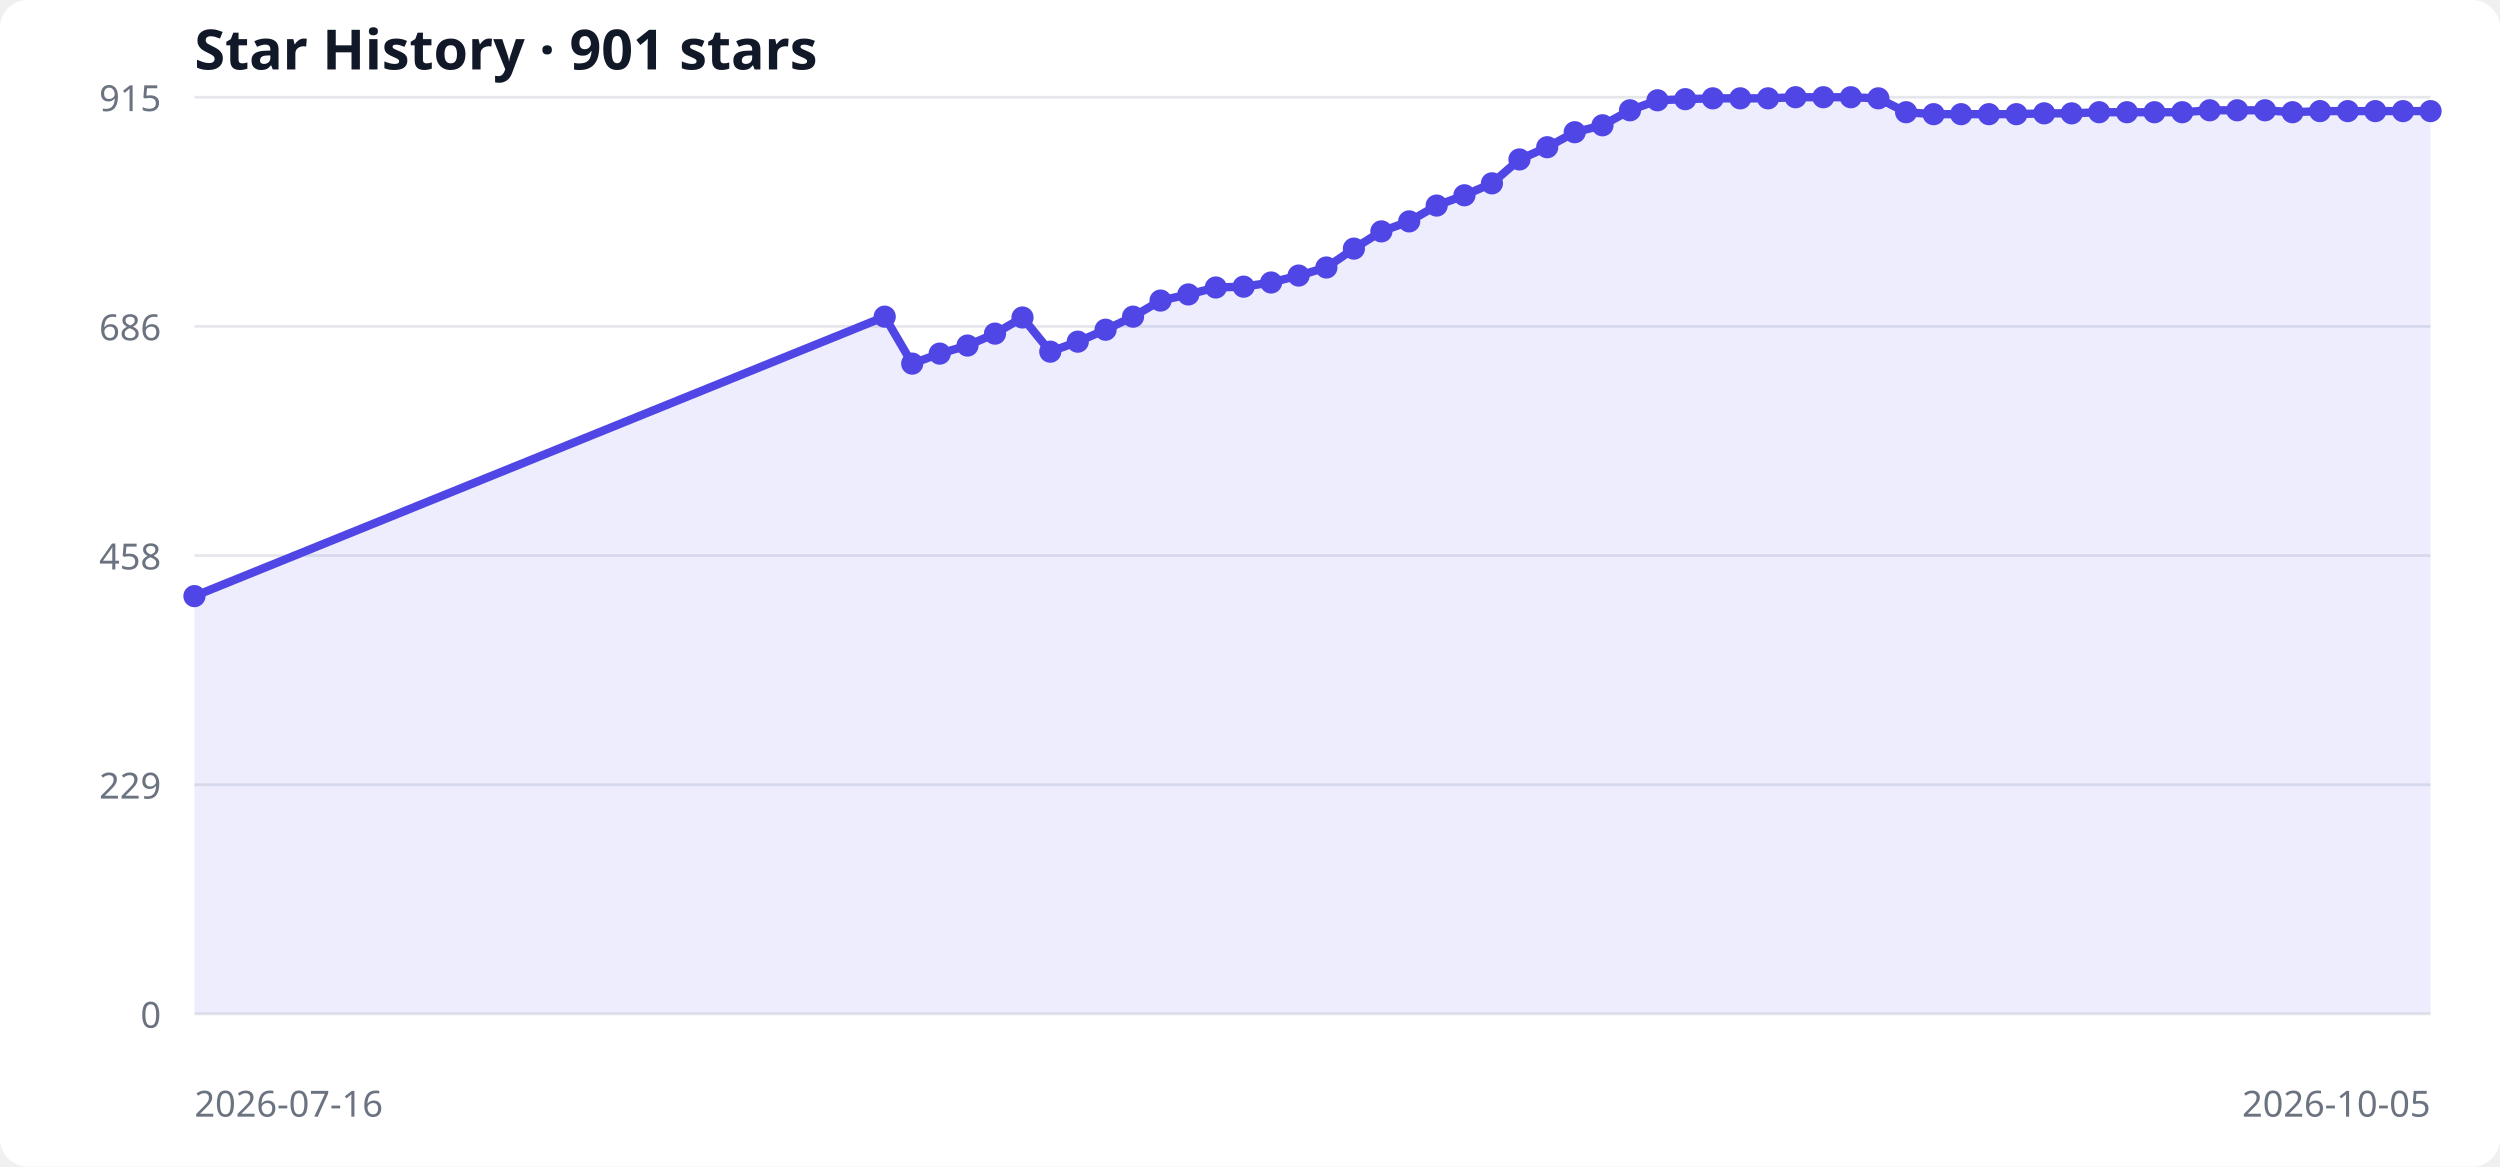
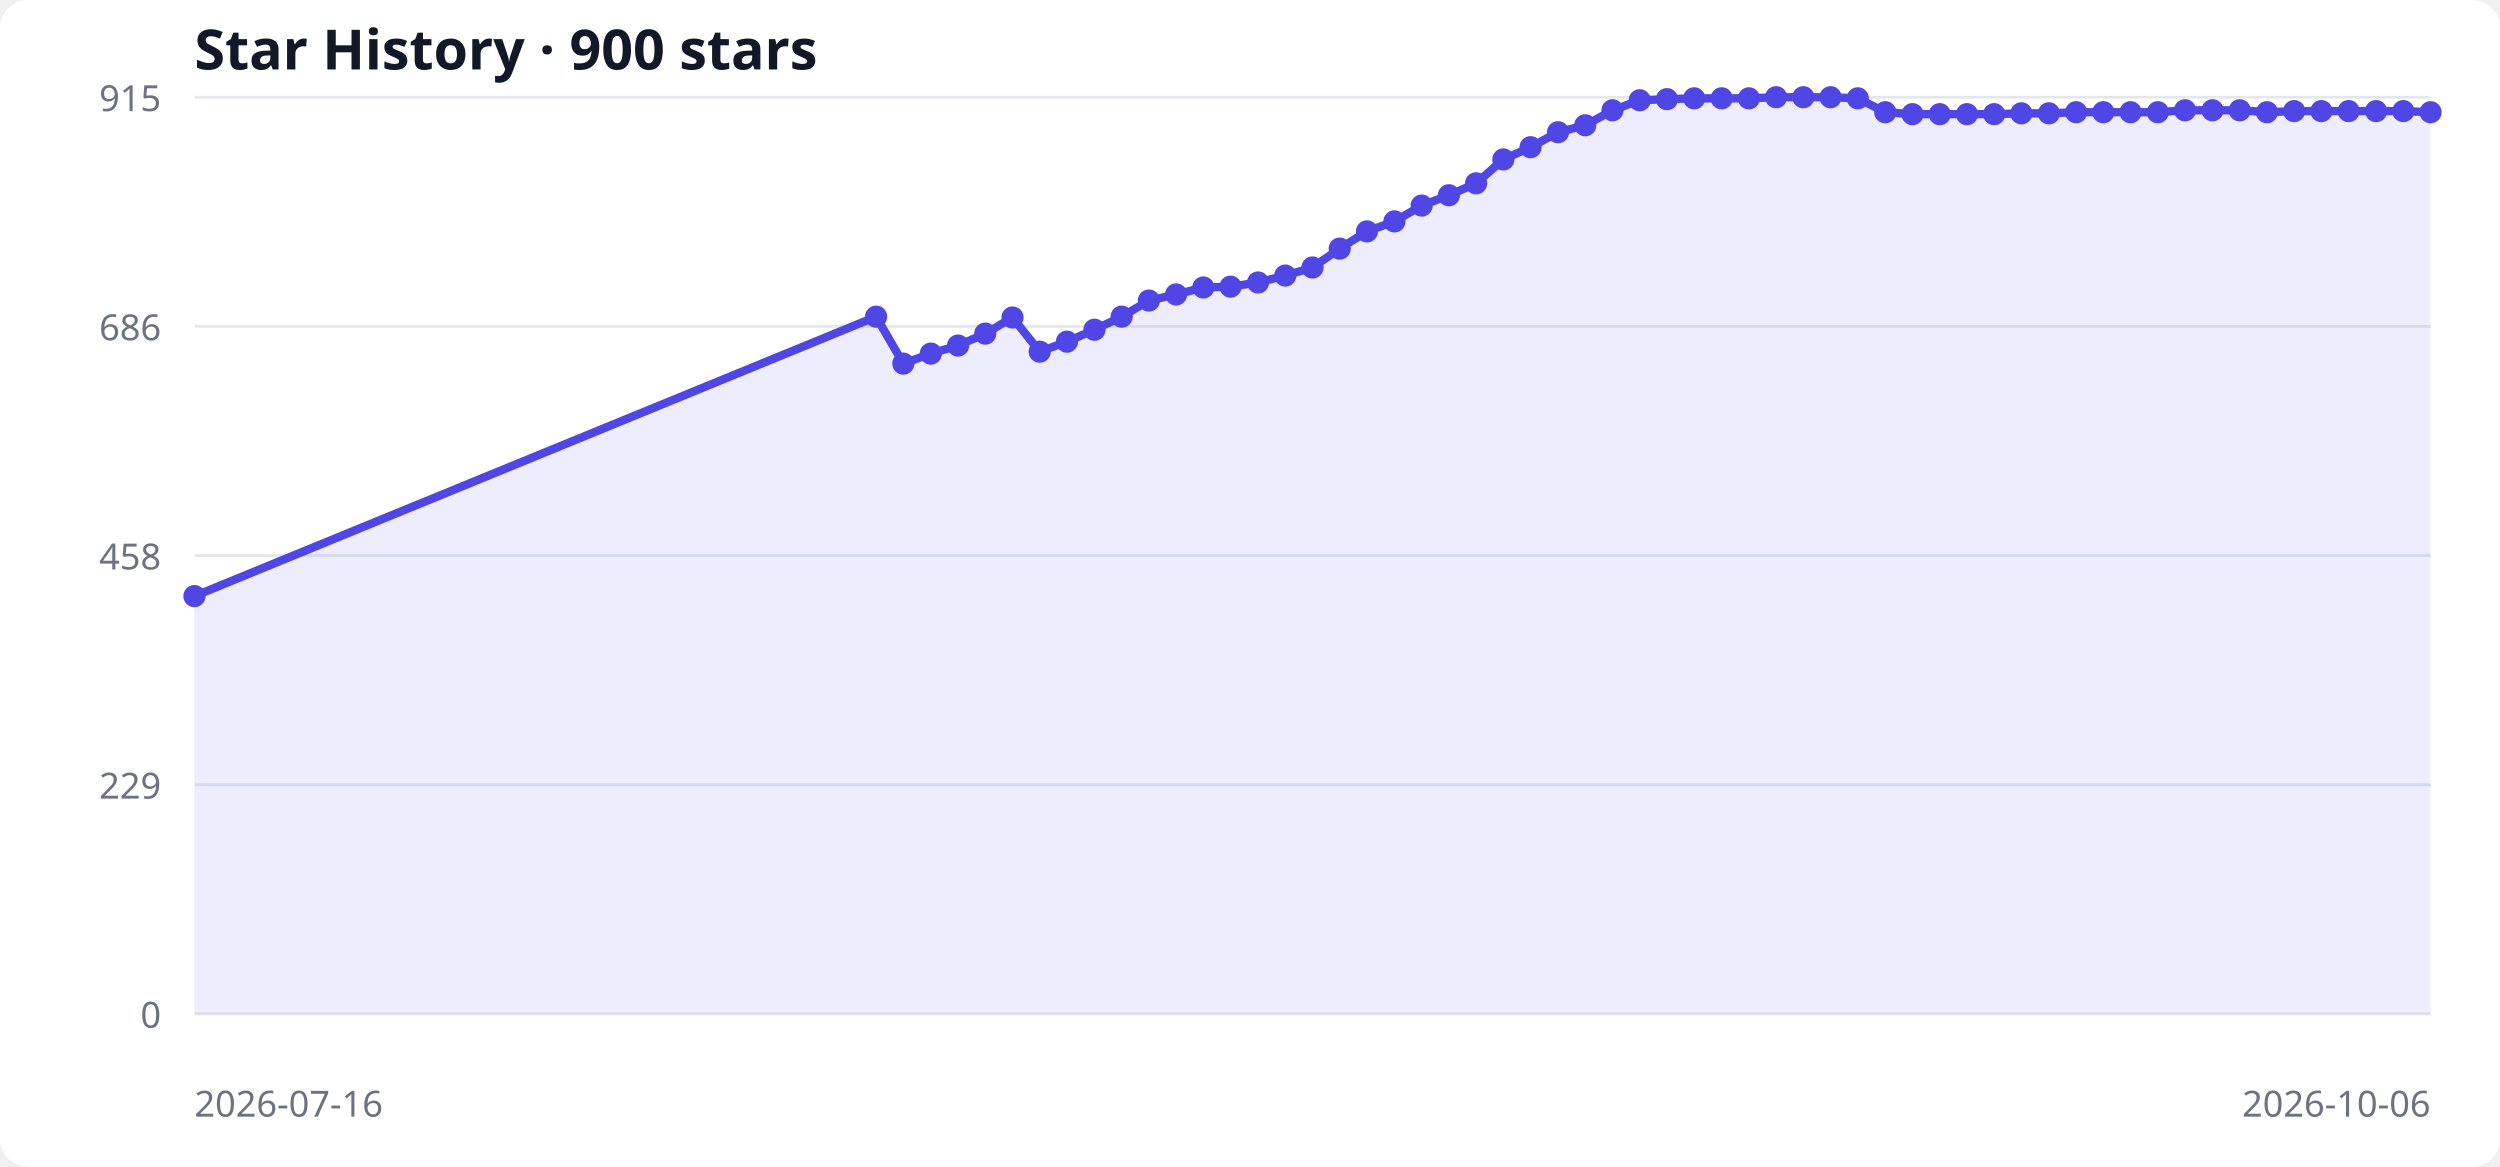
<svg xmlns="http://www.w3.org/2000/svg" width="900" height="420" viewBox="0 0 900 420" role="img" aria-labelledby="title desc">
  <style>
  .bg { fill: #ffffff; } .grid { stroke: #e5e7eb; stroke-width: 1; }
  .label { fill: #6b7280; font: 13px system-ui, sans-serif; }
  .title { fill: #111827; font: 600 20px system-ui, sans-serif; }
  .area { fill: #6366f1; opacity: .12; } .line { fill: none; stroke: #4f46e5; stroke-width: 3; } .point { fill: #4f46e5; }
  @media (prefers-color-scheme: dark) { .bg { fill: #0d1117; } .grid { stroke: #30363d; } .label { fill: #8b949e; } .title { fill: #f0f6fc; } .area { fill: #818cf8; } .line { stroke: #818cf8; } .point { fill: #818cf8; } }
</style>
  <rect class="bg" width="100%" height="100%" rx="10" />
-   <text x="70" y="25" class="title">Star History · 901 stars</text>
+   <text x="70" y="25" class="title">Star History · 900 stars</text>
  <line x1="70" y1="365.0" x2="875" y2="365.0" class="grid" />
  <text x="58" y="370.0" text-anchor="end" class="label">0</text>
  <line x1="70" y1="282.5" x2="875" y2="282.5" class="grid" />
  <text x="58" y="287.5" text-anchor="end" class="label">229</text>
  <line x1="70" y1="200.0" x2="875" y2="200.0" class="grid" />
  <text x="58" y="205.0" text-anchor="end" class="label">458</text>
  <line x1="70" y1="117.5" x2="875" y2="117.5" class="grid" />
  <text x="58" y="122.5" text-anchor="end" class="label">686</text>
  <line x1="70" y1="35.0" x2="875" y2="35.0" class="grid" />
  <text x="58" y="40.0" text-anchor="end" class="label">915</text>
-   <polygon points="70,365 70.0,214.6 318.5,114.0 328.4,130.9 338.3,127.3 348.3,124.4 358.2,120.1 368.1,114.3 378.1,126.6 388.0,123.0 398.0,118.7 407.9,114.0 417.8,108.2 427.8,106.0 437.7,103.5 447.7,103.2 457.6,101.7 467.5,99.2 477.5,96.3 487.4,89.5 497.3,83.3 507.3,79.7 517.2,74.0 527.2,70.3 537.1,66.0 547.0,57.4 557.0,53.0 566.9,47.6 576.9,45.1 586.8,39.7 596.7,36.1 606.7,35.7 616.6,35.4 626.5,35.4 636.5,35.4 646.4,35.0 656.4,35.0 666.3,35.0 676.2,35.4 686.2,40.4 696.1,41.1 706.0,41.1 716.0,41.1 725.9,41.1 735.9,40.8 745.8,40.8 755.7,40.4 765.7,40.4 775.6,40.4 785.6,40.4 795.5,39.7 805.4,39.7 815.4,39.7 825.3,40.4 835.2,40.0 845.2,40.0 855.1,40.0 865.1,40.0 875.0,40.0 875,365" class="area" />
-   <polyline points="70.0,214.6 318.5,114.0 328.4,130.9 338.3,127.3 348.3,124.4 358.2,120.1 368.1,114.3 378.1,126.6 388.0,123.0 398.0,118.7 407.9,114.0 417.8,108.2 427.8,106.0 437.7,103.5 447.7,103.2 457.6,101.7 467.5,99.2 477.5,96.3 487.4,89.5 497.3,83.3 507.3,79.7 517.2,74.0 527.2,70.3 537.1,66.0 547.0,57.4 557.0,53.0 566.9,47.6 576.9,45.1 586.8,39.7 596.7,36.1 606.7,35.7 616.6,35.4 626.5,35.4 636.5,35.4 646.4,35.0 656.4,35.0 666.3,35.0 676.2,35.4 686.2,40.4 696.1,41.1 706.0,41.1 716.0,41.1 725.9,41.1 735.9,40.8 745.8,40.8 755.7,40.4 765.7,40.4 775.6,40.4 785.6,40.4 795.5,39.7 805.4,39.7 815.4,39.7 825.3,40.4 835.2,40.0 845.2,40.0 855.1,40.0 865.1,40.0 875.0,40.0" class="line" />
+   <polygon points="70,365 70.0,214.6 315.4,114.0 325.2,130.9 335.1,127.3 344.9,124.4 354.7,120.1 364.5,114.3 374.3,126.6 384.1,123.0 394.0,118.7 403.8,114.0 413.6,108.2 423.4,106.0 433.2,103.5 443.0,103.2 452.9,101.7 462.7,99.2 472.5,96.3 482.3,89.5 492.1,83.3 502.0,79.7 511.8,74.0 521.6,70.3 531.4,66.0 541.2,57.4 551.0,53.0 560.9,47.6 570.7,45.1 580.5,39.7 590.3,36.1 600.1,35.7 609.9,35.4 619.8,35.4 629.6,35.4 639.4,35.0 649.2,35.0 659.0,35.0 668.8,35.4 678.7,40.4 688.5,41.1 698.3,41.1 708.1,41.1 717.9,41.1 727.7,40.8 737.6,40.8 747.4,40.4 757.2,40.4 767.0,40.4 776.8,40.4 786.6,39.7 796.5,39.7 806.3,39.7 816.1,40.4 825.9,40.0 835.7,40.0 845.5,40.0 855.4,40.0 865.2,40.0 875.0,40.4 875,365" class="area" />
+   <polyline points="70.0,214.6 315.4,114.0 325.2,130.9 335.1,127.3 344.9,124.4 354.7,120.1 364.5,114.3 374.3,126.6 384.1,123.0 394.0,118.7 403.8,114.0 413.6,108.2 423.4,106.0 433.2,103.5 443.0,103.2 452.9,101.7 462.7,99.2 472.5,96.3 482.3,89.5 492.1,83.3 502.0,79.7 511.8,74.0 521.6,70.3 531.4,66.0 541.2,57.4 551.0,53.0 560.9,47.6 570.7,45.1 580.5,39.7 590.3,36.1 600.1,35.7 609.9,35.4 619.8,35.4 629.6,35.4 639.4,35.0 649.2,35.0 659.0,35.0 668.8,35.4 678.7,40.4 688.5,41.1 698.3,41.1 708.1,41.1 717.9,41.1 727.7,40.8 737.6,40.8 747.4,40.4 757.2,40.4 767.0,40.4 776.8,40.4 786.6,39.7 796.5,39.7 806.3,39.7 816.1,40.4 825.9,40.0 835.7,40.0 845.5,40.0 855.4,40.0 865.2,40.0 875.0,40.4" class="line" />
  <circle cx="70.0" cy="214.6" r="4" class="point" />
-   <circle cx="318.5" cy="114.0" r="4" class="point" />
-   <circle cx="328.4" cy="130.9" r="4" class="point" />
-   <circle cx="338.3" cy="127.3" r="4" class="point" />
-   <circle cx="348.3" cy="124.4" r="4" class="point" />
-   <circle cx="358.2" cy="120.1" r="4" class="point" />
-   <circle cx="368.1" cy="114.3" r="4" class="point" />
-   <circle cx="378.1" cy="126.6" r="4" class="point" />
-   <circle cx="388.0" cy="123.0" r="4" class="point" />
-   <circle cx="398.0" cy="118.7" r="4" class="point" />
-   <circle cx="407.9" cy="114.0" r="4" class="point" />
-   <circle cx="417.8" cy="108.2" r="4" class="point" />
-   <circle cx="427.8" cy="106.0" r="4" class="point" />
-   <circle cx="437.7" cy="103.5" r="4" class="point" />
-   <circle cx="447.7" cy="103.2" r="4" class="point" />
-   <circle cx="457.6" cy="101.7" r="4" class="point" />
-   <circle cx="467.5" cy="99.2" r="4" class="point" />
-   <circle cx="477.5" cy="96.3" r="4" class="point" />
-   <circle cx="487.4" cy="89.5" r="4" class="point" />
-   <circle cx="497.3" cy="83.3" r="4" class="point" />
-   <circle cx="507.3" cy="79.7" r="4" class="point" />
-   <circle cx="517.2" cy="74.0" r="4" class="point" />
-   <circle cx="527.2" cy="70.3" r="4" class="point" />
-   <circle cx="537.1" cy="66.0" r="4" class="point" />
-   <circle cx="547.0" cy="57.4" r="4" class="point" />
-   <circle cx="557.0" cy="53.0" r="4" class="point" />
-   <circle cx="566.9" cy="47.6" r="4" class="point" />
-   <circle cx="576.9" cy="45.1" r="4" class="point" />
-   <circle cx="586.8" cy="39.7" r="4" class="point" />
-   <circle cx="596.7" cy="36.1" r="4" class="point" />
-   <circle cx="606.7" cy="35.7" r="4" class="point" />
-   <circle cx="616.6" cy="35.4" r="4" class="point" />
-   <circle cx="626.5" cy="35.4" r="4" class="point" />
-   <circle cx="636.5" cy="35.4" r="4" class="point" />
-   <circle cx="646.4" cy="35.0" r="4" class="point" />
-   <circle cx="656.4" cy="35.0" r="4" class="point" />
-   <circle cx="666.3" cy="35.0" r="4" class="point" />
-   <circle cx="676.2" cy="35.4" r="4" class="point" />
-   <circle cx="686.2" cy="40.4" r="4" class="point" />
-   <circle cx="696.1" cy="41.1" r="4" class="point" />
-   <circle cx="706.0" cy="41.1" r="4" class="point" />
-   <circle cx="716.0" cy="41.1" r="4" class="point" />
-   <circle cx="725.9" cy="41.1" r="4" class="point" />
-   <circle cx="735.9" cy="40.8" r="4" class="point" />
-   <circle cx="745.8" cy="40.8" r="4" class="point" />
-   <circle cx="755.7" cy="40.4" r="4" class="point" />
-   <circle cx="765.7" cy="40.4" r="4" class="point" />
-   <circle cx="775.6" cy="40.4" r="4" class="point" />
-   <circle cx="785.6" cy="40.4" r="4" class="point" />
-   <circle cx="795.5" cy="39.7" r="4" class="point" />
-   <circle cx="805.4" cy="39.7" r="4" class="point" />
-   <circle cx="815.4" cy="39.7" r="4" class="point" />
-   <circle cx="825.3" cy="40.4" r="4" class="point" />
-   <circle cx="835.2" cy="40.0" r="4" class="point" />
-   <circle cx="845.2" cy="40.0" r="4" class="point" />
-   <circle cx="855.1" cy="40.0" r="4" class="point" />
-   <circle cx="865.1" cy="40.0" r="4" class="point" />
-   <circle cx="875.0" cy="40.0" r="4" class="point" />
+   <circle cx="315.4" cy="114.0" r="4" class="point" />
+   <circle cx="325.2" cy="130.9" r="4" class="point" />
+   <circle cx="335.1" cy="127.3" r="4" class="point" />
+   <circle cx="344.9" cy="124.4" r="4" class="point" />
+   <circle cx="354.7" cy="120.1" r="4" class="point" />
+   <circle cx="364.5" cy="114.3" r="4" class="point" />
+   <circle cx="374.3" cy="126.6" r="4" class="point" />
+   <circle cx="384.1" cy="123.0" r="4" class="point" />
+   <circle cx="394.0" cy="118.7" r="4" class="point" />
+   <circle cx="403.8" cy="114.0" r="4" class="point" />
+   <circle cx="413.6" cy="108.2" r="4" class="point" />
+   <circle cx="423.4" cy="106.0" r="4" class="point" />
+   <circle cx="433.2" cy="103.5" r="4" class="point" />
+   <circle cx="443.0" cy="103.2" r="4" class="point" />
+   <circle cx="452.9" cy="101.7" r="4" class="point" />
+   <circle cx="462.7" cy="99.2" r="4" class="point" />
+   <circle cx="472.5" cy="96.3" r="4" class="point" />
+   <circle cx="482.3" cy="89.5" r="4" class="point" />
+   <circle cx="492.1" cy="83.3" r="4" class="point" />
+   <circle cx="502.0" cy="79.7" r="4" class="point" />
+   <circle cx="511.8" cy="74.0" r="4" class="point" />
+   <circle cx="521.6" cy="70.3" r="4" class="point" />
+   <circle cx="531.4" cy="66.0" r="4" class="point" />
+   <circle cx="541.2" cy="57.4" r="4" class="point" />
+   <circle cx="551.0" cy="53.0" r="4" class="point" />
+   <circle cx="560.9" cy="47.6" r="4" class="point" />
+   <circle cx="570.7" cy="45.1" r="4" class="point" />
+   <circle cx="580.5" cy="39.7" r="4" class="point" />
+   <circle cx="590.3" cy="36.1" r="4" class="point" />
+   <circle cx="600.1" cy="35.7" r="4" class="point" />
+   <circle cx="609.9" cy="35.4" r="4" class="point" />
+   <circle cx="619.8" cy="35.4" r="4" class="point" />
+   <circle cx="629.6" cy="35.4" r="4" class="point" />
+   <circle cx="639.4" cy="35.0" r="4" class="point" />
+   <circle cx="649.2" cy="35.0" r="4" class="point" />
+   <circle cx="659.0" cy="35.0" r="4" class="point" />
+   <circle cx="668.8" cy="35.4" r="4" class="point" />
+   <circle cx="678.7" cy="40.4" r="4" class="point" />
+   <circle cx="688.5" cy="41.1" r="4" class="point" />
+   <circle cx="698.3" cy="41.1" r="4" class="point" />
+   <circle cx="708.1" cy="41.1" r="4" class="point" />
+   <circle cx="717.9" cy="41.1" r="4" class="point" />
+   <circle cx="727.7" cy="40.8" r="4" class="point" />
+   <circle cx="737.6" cy="40.8" r="4" class="point" />
+   <circle cx="747.4" cy="40.4" r="4" class="point" />
+   <circle cx="757.2" cy="40.4" r="4" class="point" />
+   <circle cx="767.0" cy="40.4" r="4" class="point" />
+   <circle cx="776.8" cy="40.4" r="4" class="point" />
+   <circle cx="786.6" cy="39.7" r="4" class="point" />
+   <circle cx="796.5" cy="39.7" r="4" class="point" />
+   <circle cx="806.3" cy="39.7" r="4" class="point" />
+   <circle cx="816.1" cy="40.4" r="4" class="point" />
+   <circle cx="825.9" cy="40.0" r="4" class="point" />
+   <circle cx="835.7" cy="40.0" r="4" class="point" />
+   <circle cx="845.5" cy="40.0" r="4" class="point" />
+   <circle cx="855.4" cy="40.0" r="4" class="point" />
+   <circle cx="865.2" cy="40.0" r="4" class="point" />
+   <circle cx="875.0" cy="40.4" r="4" class="point" />
  <text x="70" y="402" class="label">2026-07-16</text>
-   <text x="875" y="402" text-anchor="end" class="label">2026-10-05</text>
+   <text x="875" y="402" text-anchor="end" class="label">2026-10-06</text>
</svg>
